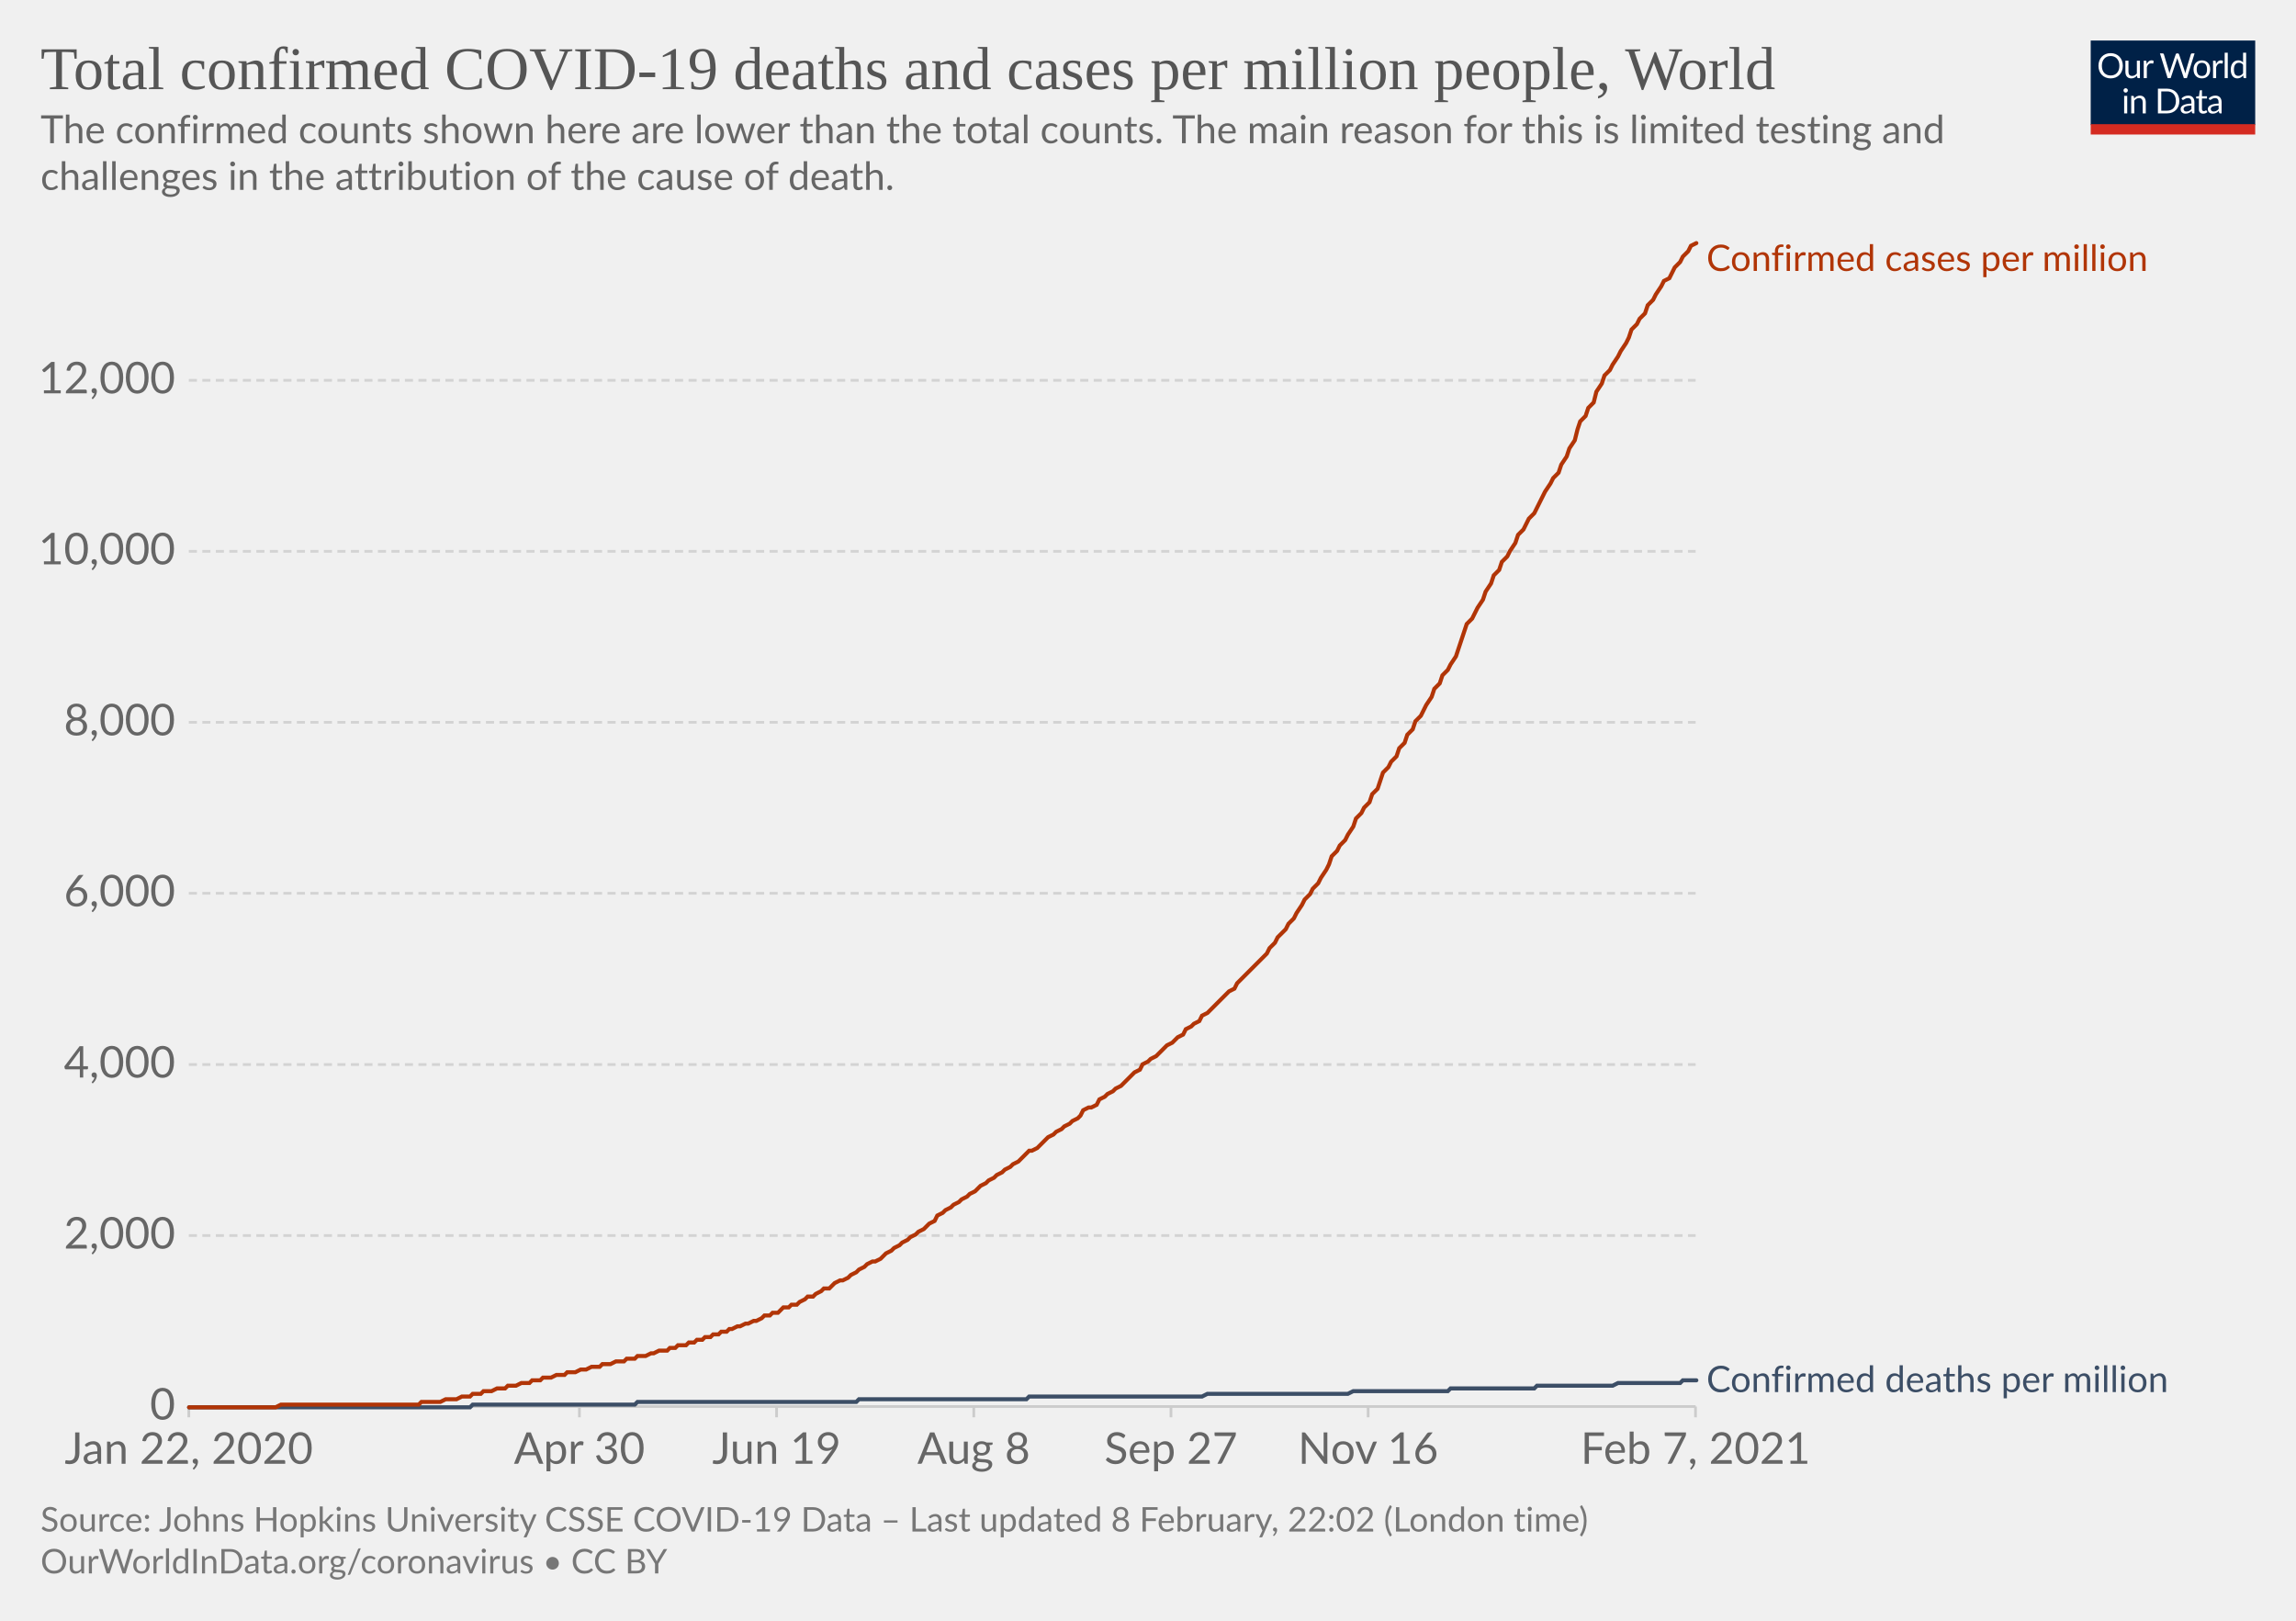
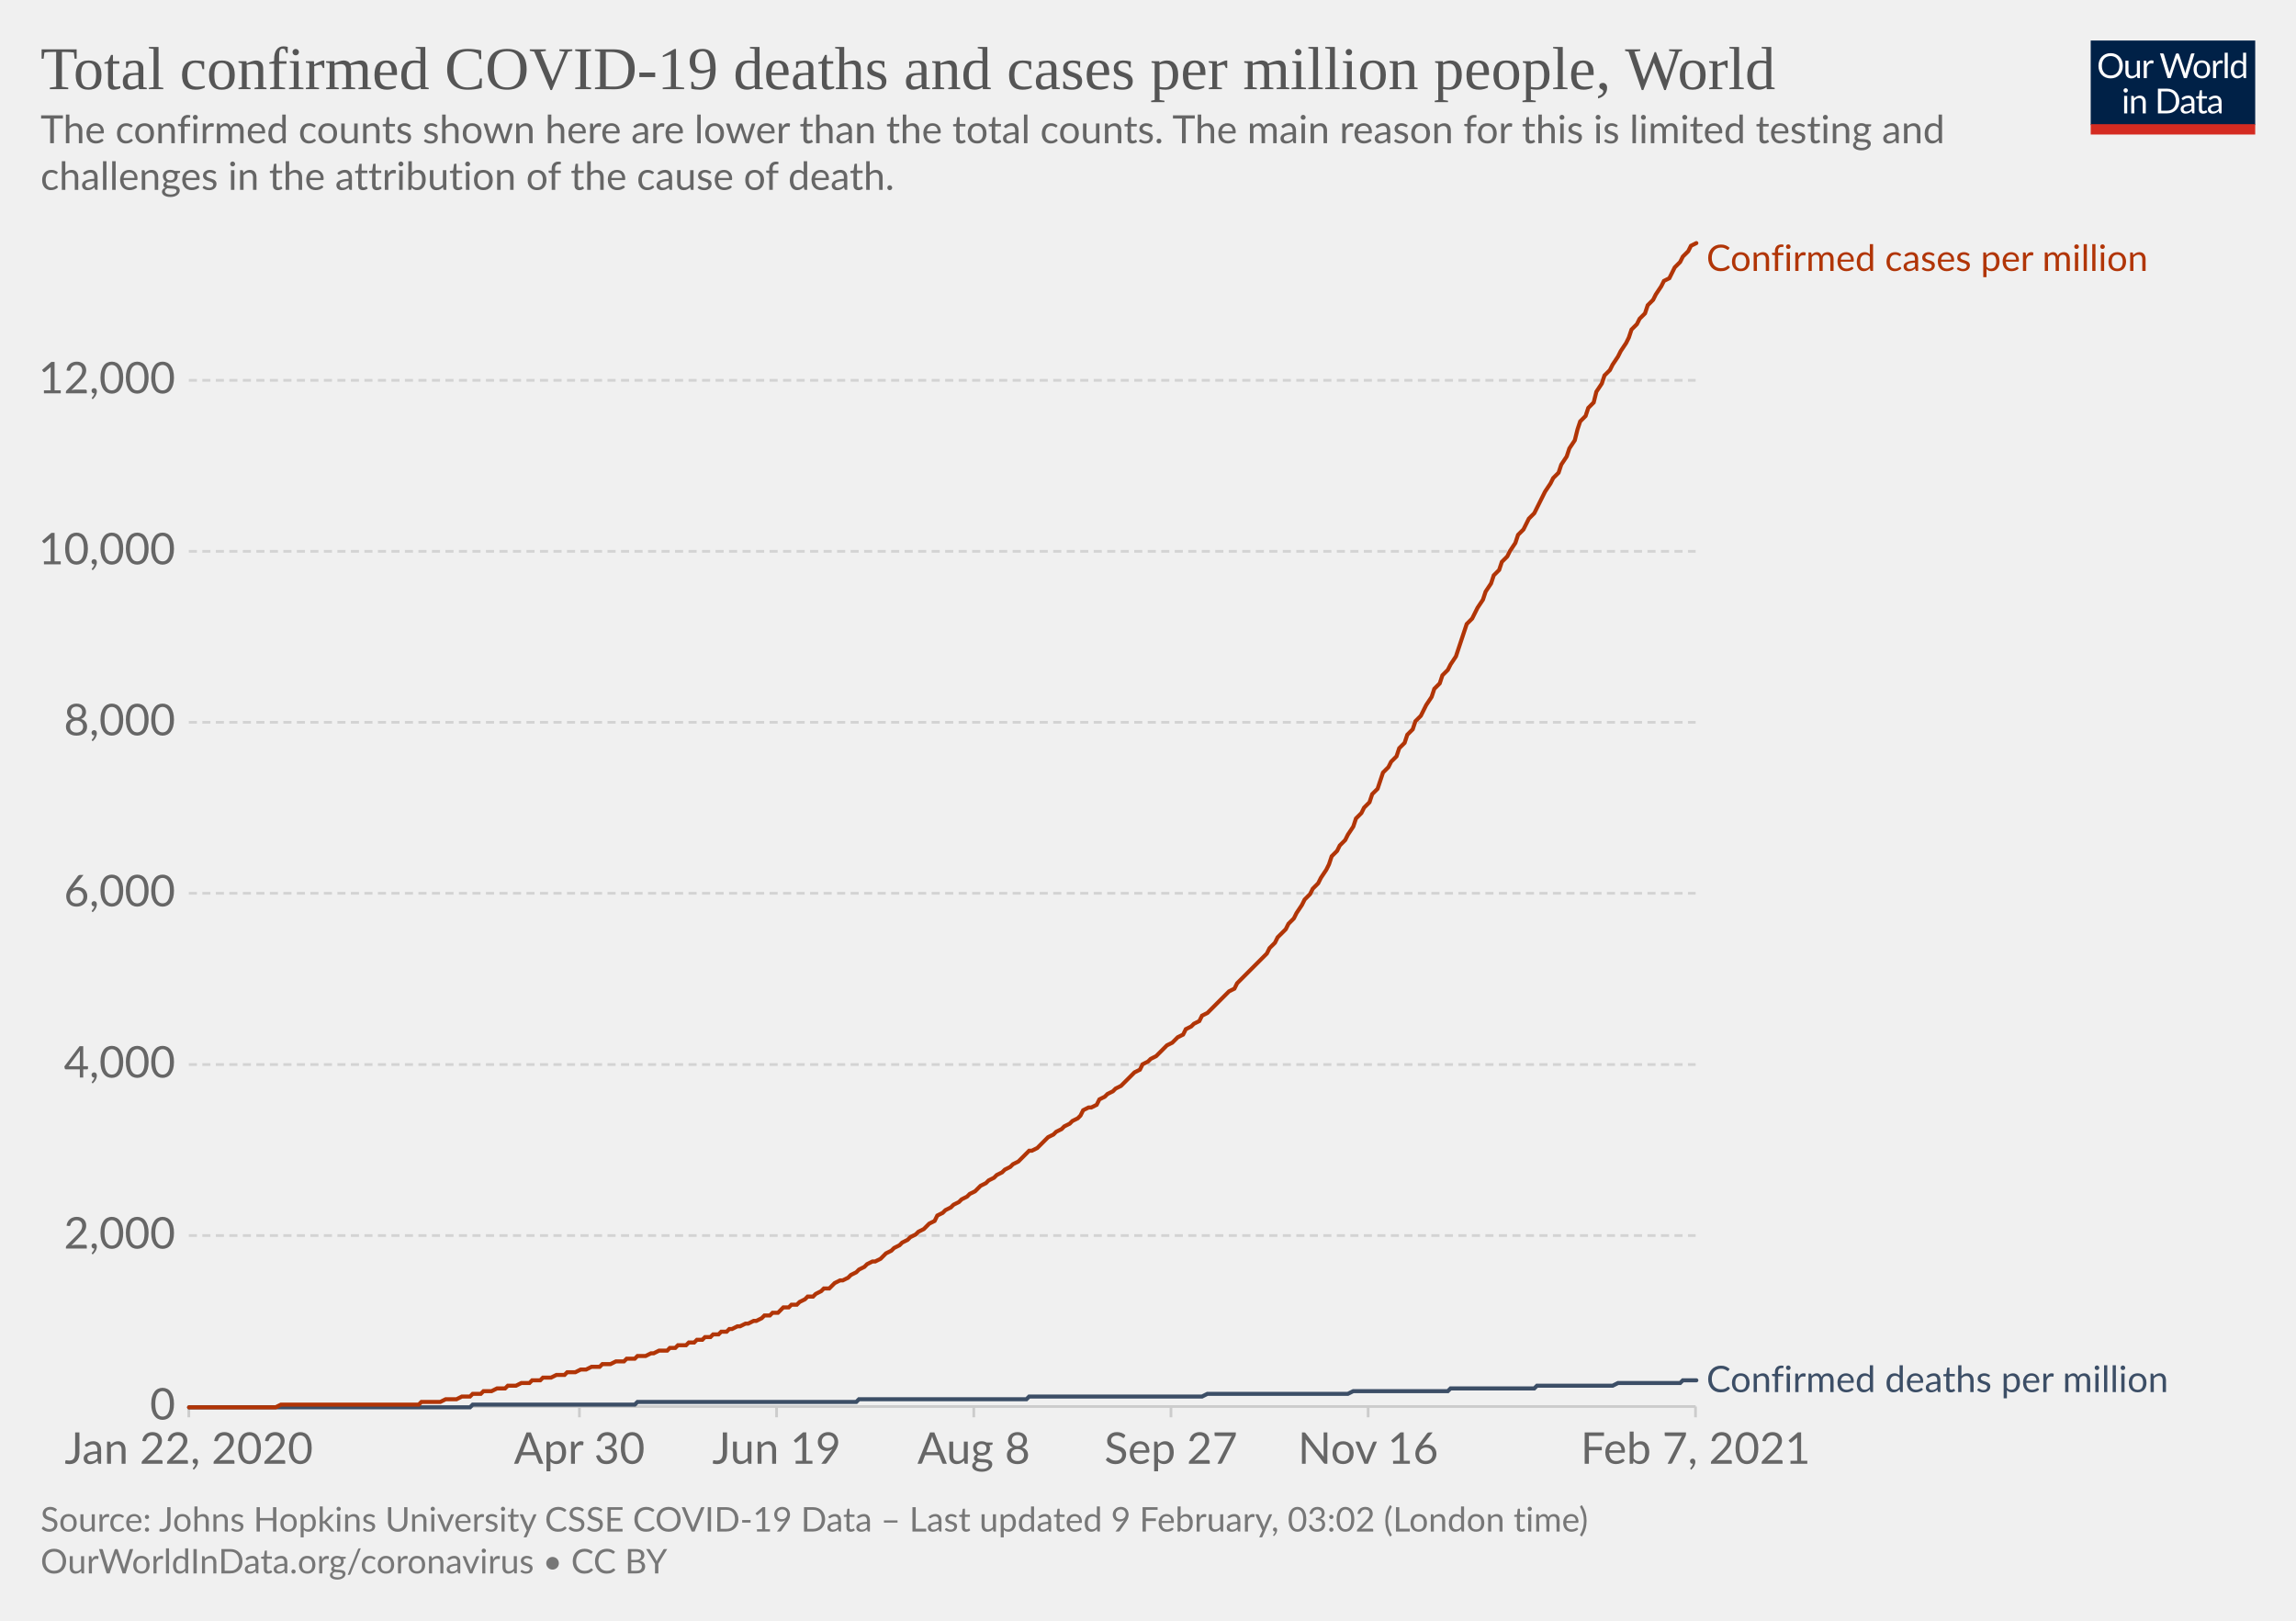
<svg xmlns="http://www.w3.org/2000/svg" version="1.1" style="background-color:#fff;-webkit-font-smoothing:antialiased" width="850" height="600" viewBox="0 0 850 600" font-family="Lato,'Helvetica Neue',Helvetica,Arial,sans-serif" font-size="18" text-rendering="optimizeLegibility">
  <g class="HeaderView">
    <g transform="matrix(.29 0 0 .29 774 15)">
      <svg width="210" height="120" viewBox="0 0 210 120" fill="none">
        <g clip-path="url(#clip0)">
          <path d="M0 0h210v107.89H0V0z" fill="#002147" />
          <path d="M40.98 32.25c0 2.36-.38 4.53-1.12 6.51a14.26 14.26 0 01-8.1 8.4c-1.9.78-4.02 1.17-6.34 1.17a16.6 16.6 0 01-6.33-1.17 14.31 14.31 0 01-8.08-8.4 18.29 18.29 0 01-1.12-6.51c0-2.36.38-4.53 1.12-6.5.75-1.97 1.8-3.67 3.17-5.1a14.32 14.32 0 014.9-3.34c1.92-.8 4.03-1.19 6.34-1.19 2.32 0 4.43.4 6.34 1.19 1.92.8 3.56 1.9 4.93 3.34a14.87 14.87 0 013.17 5.1 18.1 18.1 0 011.12 6.5zm-4.38 0c0-1.94-.26-3.68-.8-5.22a10.91 10.91 0 00-2.24-3.89 9.68 9.68 0 00-3.52-2.46 11.95 11.95 0 00-4.62-.86c-1.68 0-3.21.28-4.6.86a9.88 9.88 0 00-3.54 2.46 10.91 10.91 0 00-2.24 3.9c-.53 1.53-.8 3.27-.8 5.2 0 1.94.27 3.68.8 5.22a11.17 11.17 0 002.24 3.9 10.01 10.01 0 003.55 2.44c1.38.56 2.9.83 4.6.83s3.24-.27 4.61-.83a9.8 9.8 0 003.52-2.44 11.17 11.17 0 002.25-3.9c.53-1.54.8-3.28.8-5.21zm26.22-6.54V48H60.5c-.56 0-.9-.27-1.05-.81l-.31-2.4a12.45 12.45 0 01-3.26 2.6c-1.2.64-2.58.96-4.13.96-1.22 0-2.3-.2-3.24-.6a6.52 6.52 0 01-2.33-1.7 7.37 7.37 0 01-1.43-2.67c-.3-1.04-.46-2.2-.46-3.45V25.7h3.91v14.22c0 1.68.38 2.99 1.15 3.91.77.93 1.96 1.39 3.54 1.39 1.16 0 2.24-.27 3.23-.82a10.42 10.42 0 002.8-2.28V25.7h3.91zm8.61 4.47a9.94 9.94 0 012.6-3.56 5.64 5.64 0 013.76-1.3c.47 0 .92.05 1.34.15.44.1.83.27 1.17.49l-.3 2.92c-.09.37-.3.55-.66.55-.2 0-.5-.04-.9-.13a6.21 6.21 0 00-3.24.18 4.23 4.23 0 00-1.47.92c-.42.4-.81.9-1.17 1.5-.33.58-.64 1.26-.92 2.02V48H67.7V25.71h2.25c.42 0 .72.08.88.25.16.16.27.44.33.83l.26 3.39zm61.16-13.7L122.75 48h-3.82l-7.99-24.05a21.95 21.95 0 01-.42-1.58 38.36 38.36 0 01-.44 1.58L102.05 48h-3.83L88.4 16.47h3.54c.38 0 .7.1.95.29.26.2.43.43.5.73l6.52 21.9.28 1.28.29 1.46.3-1.46.38-1.27 7.41-21.91c.1-.25.26-.48.51-.69.27-.22.58-.33.95-.33h1.23c.38 0 .69.1.92.29a1.77 1.77 0 01.53.73l7.4 21.9a28.4 28.4 0 01.68 2.62 29.52 29.52 0 01.52-2.61l6.54-21.91a1.31 1.31 0 01.48-.7c.27-.21.58-.32.95-.32h3.32zm9.35 8.88c1.63 0 3.1.27 4.4.82a9.43 9.43 0 015.46 5.94c.5 1.4.74 2.98.74 4.73 0 1.76-.25 3.34-.74 4.75a9.43 9.43 0 01-5.46 5.92c-1.3.52-2.77.79-4.4.79-1.64 0-3.12-.27-4.44-.8a9.42 9.42 0 01-3.35-2.3c-.92-1-1.63-2.2-2.13-3.61-.49-1.41-.73-3-.73-4.75s.24-3.33.73-4.73c.5-1.43 1.2-2.64 2.13-3.63a9.4 9.4 0 013.35-2.31c1.32-.55 2.8-.82 4.44-.82zm0 19.89c2.2 0 3.84-.73 4.93-2.2 1.08-1.48 1.63-3.54 1.63-6.18 0-2.66-.55-4.72-1.63-6.2-1.09-1.49-2.73-2.23-4.93-2.23-1.12 0-2.09.2-2.93.57a5.71 5.71 0 00-2.06 1.65 7.5 7.5 0 00-1.24 2.67c-.26 1.04-.4 2.22-.4 3.54 0 2.64.55 4.7 1.64 6.18 1.1 1.47 2.76 2.2 4.99 2.2zm17.97-15.07a9.94 9.94 0 012.6-3.56 5.64 5.64 0 013.76-1.3c.47 0 .91.05 1.34.15.44.1.83.27 1.16.49l-.28 2.92c-.09.37-.31.55-.66.55-.2 0-.5-.04-.9-.13a6.2 6.2 0 00-3.24.18 4.23 4.23 0 00-1.47.92c-.43.4-.82.9-1.17 1.5a13.1 13.1 0 00-.92 2.02V48h-3.94V25.71h2.24c.43 0 .72.08.88.25.17.16.28.44.33.83l.27 3.39zm15.04-14.59V48h-3.92V15.6h3.92zm19.55 15.43a6.22 6.22 0 00-2.38-2.05 6.7 6.7 0 00-2.86-.6c-2.07 0-3.66.75-4.77 2.23-1.12 1.48-1.68 3.6-1.68 6.33 0 1.46.13 2.7.38 3.74a7.29 7.29 0 001.1 2.56 4.35 4.35 0 001.78 1.45c.7.3 1.5.46 2.4.46 1.29 0 2.41-.3 3.36-.88a9.6 9.6 0 002.67-2.49V31.02zm3.91-15.43V48h-2.33c-.56 0-.9-.27-1.06-.81l-.35-2.71a12.13 12.13 0 01-3.25 2.77 8.28 8.28 0 01-4.23 1.06 7.31 7.31 0 01-6.14-2.9c-.73-.96-1.3-2.15-1.69-3.57a18.35 18.35 0 01.07-9.48 11.29 11.29 0 011.89-3.7 8.7 8.7 0 017.06-3.34 7.96 7.96 0 016.12 2.62V15.59h3.91zM46.61 70.71V93H42.7V70.71h3.91zm.84-7c0 .39-.08.75-.24 1.09a2.81 2.81 0 01-1.52 1.47 2.67 2.67 0 01-2.16 0 2.9 2.9 0 01-1.45-1.47 2.67 2.67 0 010-2.16c.15-.35.35-.65.6-.9.25-.27.53-.47.85-.62a2.67 2.67 0 012.16 0c.35.15.65.35.9.62.27.25.47.55.62.9.16.34.24.7.24 1.08zm7.97 10.24c.49-.54 1-1.04 1.54-1.48a9.85 9.85 0 013.66-1.84 8.96 8.96 0 015.43.35c.94.4 1.72.97 2.33 1.71a7.36 7.36 0 011.43 2.67c.32 1.04.49 2.19.49 3.45V93h-3.94V78.81c0-1.69-.4-3-1.17-3.92-.76-.93-1.93-1.4-3.5-1.4a6.6 6.6 0 00-3.25.83c-1 .56-1.92 1.31-2.77 2.27V93h-3.94V70.71h2.35c.56 0 .9.28 1.04.82l.3 2.42zm57.7 3.3c0 2.36-.37 4.5-1.11 6.44a14.3 14.3 0 01-3.17 4.98 14.1 14.1 0 01-4.93 3.2c-1.9.76-4.02 1.13-6.33 1.13H85.8V61.47h11.77c2.31 0 4.42.39 6.33 1.15a13.8 13.8 0 018.1 8.18 17.75 17.75 0 011.12 6.45zm-4.37 0c0-1.94-.26-3.67-.8-5.2a10.94 10.94 0 00-2.23-3.87 9.57 9.57 0 00-3.53-2.42 12.23 12.23 0 00-4.61-.83h-7.5v24.62h7.5c1.7 0 3.24-.28 4.61-.84a9.7 9.7 0 003.53-2.4 10.94 10.94 0 002.24-3.87c.53-1.53.8-3.26.8-5.2zm19.8 5.72c-1.8.06-3.34.2-4.62.44-1.26.22-2.3.51-3.1.88-.8.36-1.37.8-1.74 1.3-.35.5-.53 1.05-.53 1.67 0 .58.1 1.1.3 1.52a3 3 0 00.76 1.05c.34.27.73.46 1.17.6a6.13 6.13 0 001.45.17 7.28 7.28 0 003.5-.81 11.95 11.95 0 002.82-2.2v-4.62zm-12.65-9.11a12.73 12.73 0 013.98-2.66c1.43-.59 3-.88 4.73-.88 1.25 0 2.36.2 3.33.61a6.81 6.81 0 013.94 4.38c.33 1.04.5 2.19.5 3.43V93h-1.74a1.8 1.8 0 01-.88-.18c-.2-.13-.36-.38-.48-.74l-.44-2.12-1.72 1.46a9.48 9.48 0 01-3.74 1.7c-.69.15-1.46.23-2.3.23-.87 0-1.69-.12-2.45-.35a5.34 5.34 0 01-3.34-2.93 6.64 6.64 0 01-.49-2.64c0-.88.25-1.72.73-2.53a6.33 6.33 0 012.35-2.17c1.09-.63 2.5-1.15 4.25-1.54 1.75-.41 3.89-.65 6.42-.7v-1.75c0-1.73-.37-3.03-1.12-3.91-.75-.9-1.84-1.34-3.28-1.34-.97 0-1.78.12-2.44.37-.64.23-1.2.5-1.7.81l-1.23.82c-.33.23-.67.35-1 .35-.27 0-.5-.07-.69-.2a2.1 2.1 0 01-.48-.53l-.7-1.25zm27.67 19.5c-1.76 0-3.12-.5-4.07-1.48-.94-.98-1.41-2.4-1.41-4.25V74h-2.68a.9.9 0 01-.6-.2c-.16-.14-.24-.36-.24-.66v-1.56l3.65-.46.9-6.89a.9.9 0 01.29-.52.88.88 0 01.62-.22H142v7.67h6.44V74H142v13.38c0 .94.22 1.63.68 2.09.45.45 1.04.68 1.76.68a3.21 3.21 0 001.85-.53l.55-.35c.16-.12.3-.18.41-.18.2 0 .4.13.55.38l1.15 1.87a7.45 7.45 0 01-2.44 1.5 8.53 8.53 0 01-2.95.52zm19.68-10.4c-1.8.07-3.34.21-4.62.45-1.26.22-2.3.51-3.1.88-.8.36-1.37.8-1.74 1.3-.35.5-.53 1.05-.53 1.67 0 .58.1 1.1.3 1.52a2.9 2.9 0 00.76 1.05c.34.27.73.46 1.17.6a6.13 6.13 0 001.45.17 7.3 7.3 0 003.5-.81 12.04 12.04 0 002.82-2.2v-4.62zm-12.65-9.1a12.72 12.72 0 013.99-2.66c1.42-.59 3-.88 4.72-.88 1.25 0 2.36.2 3.33.61a6.81 6.81 0 013.94 4.38c.33 1.04.5 2.19.5 3.43V93h-1.74a1.8 1.8 0 01-.88-.18c-.2-.13-.36-.38-.48-.74l-.44-2.12-1.72 1.46a9.48 9.48 0 01-3.74 1.7c-.69.15-1.46.23-2.3.23-.87 0-1.69-.12-2.45-.35a5.33 5.33 0 01-3.34-2.93 6.62 6.62 0 01-.49-2.64c0-.88.25-1.72.73-2.53a6.33 6.33 0 012.35-2.17c1.09-.63 2.5-1.15 4.25-1.54a31.2 31.2 0 016.42-.7v-1.75c0-1.73-.37-3.03-1.12-3.91-.75-.9-1.84-1.34-3.28-1.34-.97 0-1.78.12-2.44.37-.64.23-1.2.5-1.7.81l-1.22.82c-.34.23-.68.35-1.02.35-.26 0-.49-.07-.68-.2a1.88 1.88 0 01-.48-.53l-.7-1.25zM40.98 32.25c0 2.36-.38 4.53-1.12 6.51a14.26 14.26 0 01-8.1 8.4c-1.9.78-4.02 1.17-6.34 1.17a16.6 16.6 0 01-6.33-1.17 14.31 14.31 0 01-8.08-8.4 18.29 18.29 0 01-1.12-6.51c0-2.36.38-4.53 1.12-6.5.75-1.97 1.8-3.67 3.17-5.1a14.32 14.32 0 014.9-3.34c1.92-.8 4.03-1.19 6.34-1.19 2.32 0 4.43.4 6.34 1.19 1.92.8 3.56 1.9 4.93 3.34a14.87 14.87 0 013.17 5.1 18.1 18.1 0 011.12 6.5zm-4.38 0c0-1.94-.26-3.68-.8-5.22a10.91 10.91 0 00-2.24-3.89 9.68 9.68 0 00-3.52-2.46 11.95 11.95 0 00-4.62-.86c-1.68 0-3.21.28-4.6.86a9.88 9.88 0 00-3.54 2.46 10.91 10.91 0 00-2.24 3.9c-.53 1.53-.8 3.27-.8 5.2 0 1.94.27 3.68.8 5.22a11.17 11.17 0 002.24 3.9 10.01 10.01 0 003.55 2.44c1.38.56 2.9.83 4.6.83s3.24-.27 4.61-.83a9.8 9.8 0 003.52-2.44 11.17 11.17 0 002.25-3.9c.53-1.54.8-3.28.8-5.21zm26.22-6.54V48H60.5c-.56 0-.9-.27-1.05-.81l-.31-2.4a12.45 12.45 0 01-3.26 2.6c-1.2.64-2.58.96-4.13.96-1.22 0-2.3-.2-3.24-.6a6.52 6.52 0 01-2.33-1.7 7.37 7.37 0 01-1.43-2.67c-.3-1.04-.46-2.2-.46-3.45V25.7h3.91v14.22c0 1.68.38 2.99 1.15 3.91.77.93 1.96 1.39 3.54 1.39 1.16 0 2.24-.27 3.23-.82a10.42 10.42 0 002.8-2.28V25.7h3.91zm8.61 4.47a9.94 9.94 0 012.6-3.56 5.64 5.64 0 013.76-1.3c.47 0 .92.05 1.34.15.44.1.83.27 1.17.49l-.3 2.92c-.09.37-.3.55-.66.55-.2 0-.5-.04-.9-.13a6.21 6.21 0 00-3.24.18 4.23 4.23 0 00-1.47.92c-.42.4-.81.9-1.17 1.5-.33.58-.64 1.26-.92 2.02V48H67.7V25.71h2.25c.42 0 .72.08.88.25.16.16.27.44.33.83l.26 3.39zm61.16-13.7L122.75 48h-3.82l-7.99-24.05a21.95 21.95 0 01-.42-1.58 38.36 38.36 0 01-.44 1.58L102.05 48h-3.83L88.4 16.47h3.54c.38 0 .7.1.95.29.26.2.43.43.5.73l6.52 21.9.28 1.28.29 1.46.3-1.46.38-1.27 7.41-21.91c.1-.25.26-.48.51-.69.27-.22.58-.33.95-.33h1.23c.38 0 .69.1.92.29a1.77 1.77 0 01.53.73l7.4 21.9a28.4 28.4 0 01.68 2.62 29.52 29.52 0 01.52-2.61l6.54-21.91a1.31 1.31 0 01.48-.7c.27-.21.58-.32.95-.32h3.32zm9.35 8.88c1.63 0 3.1.27 4.4.82a9.43 9.43 0 015.46 5.94c.5 1.4.74 2.98.74 4.73 0 1.76-.25 3.34-.74 4.75a9.43 9.43 0 01-5.46 5.92c-1.3.52-2.77.79-4.4.79-1.64 0-3.12-.27-4.44-.8a9.42 9.42 0 01-3.35-2.3c-.92-1-1.63-2.2-2.13-3.61-.49-1.41-.73-3-.73-4.75s.24-3.33.73-4.73c.5-1.43 1.2-2.64 2.13-3.63a9.4 9.4 0 013.35-2.31c1.32-.55 2.8-.82 4.44-.82zm0 19.89c2.2 0 3.84-.73 4.93-2.2 1.08-1.48 1.63-3.54 1.63-6.18 0-2.66-.55-4.72-1.63-6.2-1.09-1.49-2.73-2.23-4.93-2.23-1.12 0-2.09.2-2.93.57a5.71 5.71 0 00-2.06 1.65 7.5 7.5 0 00-1.24 2.67c-.26 1.04-.4 2.22-.4 3.54 0 2.64.55 4.7 1.64 6.18 1.1 1.47 2.76 2.2 4.99 2.2zm17.97-15.07a9.94 9.94 0 012.6-3.56 5.64 5.64 0 013.76-1.3c.47 0 .91.05 1.34.15.44.1.83.27 1.16.49l-.28 2.92c-.09.37-.31.55-.66.55-.2 0-.5-.04-.9-.13a6.2 6.2 0 00-3.24.18 4.23 4.23 0 00-1.47.92c-.43.4-.82.9-1.17 1.5a13.1 13.1 0 00-.92 2.02V48h-3.94V25.71h2.24c.43 0 .72.08.88.25.17.16.28.44.33.83l.27 3.39zm15.04-14.59V48h-3.92V15.6h3.92zm19.55 15.43a6.22 6.22 0 00-2.38-2.05 6.7 6.7 0 00-2.86-.6c-2.07 0-3.66.75-4.77 2.23-1.12 1.48-1.68 3.6-1.68 6.33 0 1.46.13 2.7.38 3.74a7.29 7.29 0 001.1 2.56 4.35 4.35 0 001.78 1.45c.7.3 1.5.46 2.4.46 1.29 0 2.41-.3 3.36-.88a9.6 9.6 0 002.67-2.49V31.02zm3.91-15.43V48h-2.33c-.56 0-.9-.27-1.06-.81l-.35-2.71a12.13 12.13 0 01-3.25 2.77 8.28 8.28 0 01-4.23 1.06 7.31 7.31 0 01-6.14-2.9c-.73-.96-1.3-2.15-1.69-3.57a18.35 18.35 0 01.07-9.48 11.29 11.29 0 011.89-3.7 8.7 8.7 0 017.06-3.34 7.96 7.96 0 016.12 2.62V15.59h3.91zM46.61 70.71V93H42.7V70.71h3.91zm.84-7c0 .39-.08.75-.24 1.09a2.81 2.81 0 01-1.52 1.47 2.67 2.67 0 01-2.16 0 2.9 2.9 0 01-1.45-1.47 2.67 2.67 0 010-2.16c.15-.35.35-.65.6-.9.25-.27.53-.47.85-.62a2.67 2.67 0 012.16 0c.35.15.65.35.9.62.27.25.47.55.62.9.16.34.24.7.24 1.08zm7.97 10.24c.49-.54 1-1.04 1.54-1.48a9.85 9.85 0 013.66-1.84 8.96 8.96 0 015.43.35c.94.4 1.72.97 2.33 1.71a7.36 7.36 0 011.43 2.67c.32 1.04.49 2.19.49 3.45V93h-3.94V78.81c0-1.69-.4-3-1.17-3.92-.76-.93-1.93-1.4-3.5-1.4a6.6 6.6 0 00-3.25.83c-1 .56-1.92 1.31-2.77 2.27V93h-3.94V70.71h2.35c.56 0 .9.28 1.04.82l.3 2.42zm57.7 3.3c0 2.36-.37 4.5-1.11 6.44a14.3 14.3 0 01-3.17 4.98 14.1 14.1 0 01-4.93 3.2c-1.9.76-4.02 1.13-6.33 1.13H85.8V61.47h11.77c2.31 0 4.42.39 6.33 1.15a13.8 13.8 0 018.1 8.18 17.75 17.75 0 011.12 6.45zm-4.37 0c0-1.94-.26-3.67-.8-5.2a10.94 10.94 0 00-2.23-3.87 9.57 9.57 0 00-3.53-2.42 12.23 12.23 0 00-4.61-.83h-7.5v24.62h7.5c1.7 0 3.24-.28 4.61-.84a9.7 9.7 0 003.53-2.4 10.94 10.94 0 002.24-3.87c.53-1.53.8-3.26.8-5.2zm19.8 5.72c-1.8.06-3.34.2-4.62.44-1.26.22-2.3.51-3.1.88-.8.36-1.37.8-1.74 1.3-.35.5-.53 1.05-.53 1.67 0 .58.1 1.1.3 1.52a3 3 0 00.76 1.05c.34.27.73.46 1.17.6a6.13 6.13 0 001.45.17 7.28 7.28 0 003.5-.81 11.95 11.95 0 002.82-2.2v-4.62zm-12.65-9.11a12.73 12.73 0 013.98-2.66c1.43-.59 3-.88 4.73-.88 1.25 0 2.36.2 3.33.61a6.81 6.81 0 013.94 4.38c.33 1.04.5 2.19.5 3.43V93h-1.74a1.8 1.8 0 01-.88-.18c-.2-.13-.36-.38-.48-.74l-.44-2.12-1.72 1.46a9.48 9.48 0 01-3.74 1.7c-.69.15-1.46.23-2.3.23-.87 0-1.69-.12-2.45-.35a5.34 5.34 0 01-3.34-2.93 6.64 6.64 0 01-.49-2.64c0-.88.25-1.72.73-2.53a6.33 6.33 0 012.35-2.17c1.09-.63 2.5-1.15 4.25-1.54 1.75-.41 3.89-.65 6.42-.7v-1.75c0-1.73-.37-3.03-1.12-3.91-.75-.9-1.84-1.34-3.28-1.34-.97 0-1.78.12-2.44.37-.64.23-1.2.5-1.7.81l-1.23.82c-.33.23-.67.35-1 .35-.27 0-.5-.07-.69-.2a2.1 2.1 0 01-.48-.53l-.7-1.25zm27.67 19.5c-1.76 0-3.12-.5-4.07-1.48-.94-.98-1.41-2.4-1.41-4.25V74h-2.68a.9.9 0 01-.6-.2c-.16-.14-.24-.36-.24-.66v-1.56l3.65-.46.9-6.89a.9.9 0 01.29-.52.88.88 0 01.62-.22H142v7.67h6.44V74H142v13.38c0 .94.22 1.63.68 2.09.45.45 1.04.68 1.76.68a3.21 3.21 0 001.85-.53l.55-.35c.16-.12.3-.18.41-.18.2 0 .4.13.55.38l1.15 1.87a7.45 7.45 0 01-2.44 1.5 8.53 8.53 0 01-2.95.52zm19.68-10.4c-1.8.07-3.34.21-4.62.45-1.26.22-2.3.51-3.1.88-.8.36-1.37.8-1.74 1.3-.35.5-.53 1.05-.53 1.67 0 .58.1 1.1.3 1.52a2.9 2.9 0 00.76 1.05c.34.27.73.46 1.17.6a6.13 6.13 0 001.45.17 7.3 7.3 0 003.5-.81 12.04 12.04 0 002.82-2.2v-4.62zm-12.65-9.1a12.72 12.72 0 013.99-2.66c1.42-.59 3-.88 4.72-.88 1.25 0 2.36.2 3.33.61a6.81 6.81 0 013.94 4.38c.33 1.04.5 2.19.5 3.43V93h-1.74a1.8 1.8 0 01-.88-.18c-.2-.13-.36-.38-.48-.74l-.44-2.12-1.72 1.46a9.48 9.48 0 01-3.74 1.7c-.69.15-1.46.23-2.3.23-.87 0-1.69-.12-2.45-.35a5.33 5.33 0 01-3.34-2.93 6.62 6.62 0 01-.49-2.64c0-.88.25-1.72.73-2.53a6.33 6.33 0 012.35-2.17c1.09-.63 2.5-1.15 4.25-1.54a31.2 31.2 0 016.42-.7v-1.75c0-1.73-.37-3.03-1.12-3.91-.75-.9-1.84-1.34-3.28-1.34-.97 0-1.78.12-2.44.37-.64.23-1.2.5-1.7.81l-1.22.82c-.34.23-.68.35-1.02.35-.26 0-.49-.07-.68-.2a1.88 1.88 0 01-.48-.53l-.7-1.25zM40.98 32.25c0 2.36-.38 4.53-1.12 6.51a14.26 14.26 0 01-8.1 8.4c-1.9.78-4.02 1.17-6.34 1.17a16.6 16.6 0 01-6.33-1.17 14.31 14.31 0 01-8.08-8.4 18.29 18.29 0 01-1.12-6.51c0-2.36.38-4.53 1.12-6.5.75-1.97 1.8-3.67 3.17-5.1a14.32 14.32 0 014.9-3.34c1.92-.8 4.03-1.19 6.34-1.19 2.32 0 4.43.4 6.34 1.19 1.92.8 3.56 1.9 4.93 3.34a14.87 14.87 0 013.17 5.1 18.1 18.1 0 011.12 6.5zm-4.38 0c0-1.94-.26-3.68-.8-5.22a10.91 10.91 0 00-2.24-3.89 9.68 9.68 0 00-3.52-2.46 11.95 11.95 0 00-4.62-.86c-1.68 0-3.21.28-4.6.86a9.88 9.88 0 00-3.54 2.46 10.91 10.91 0 00-2.24 3.9c-.53 1.53-.8 3.27-.8 5.2 0 1.94.27 3.68.8 5.22a11.17 11.17 0 002.24 3.9 10.01 10.01 0 003.55 2.44c1.38.56 2.9.83 4.6.83s3.24-.27 4.61-.83a9.8 9.8 0 003.52-2.44 11.17 11.17 0 002.25-3.9c.53-1.54.8-3.28.8-5.21zm26.22-6.54V48H60.5c-.56 0-.9-.27-1.05-.81l-.31-2.4a12.45 12.45 0 01-3.26 2.6c-1.2.64-2.58.96-4.13.96-1.22 0-2.3-.2-3.24-.6a6.52 6.52 0 01-2.33-1.7 7.37 7.37 0 01-1.43-2.67c-.3-1.04-.46-2.2-.46-3.45V25.7h3.91v14.22c0 1.68.38 2.99 1.15 3.91.77.93 1.96 1.39 3.54 1.39 1.16 0 2.24-.27 3.23-.82a10.42 10.42 0 002.8-2.28V25.7h3.91zm8.61 4.47a9.94 9.94 0 012.6-3.56 5.64 5.64 0 013.76-1.3c.47 0 .92.05 1.34.15.44.1.83.27 1.17.49l-.3 2.92c-.09.37-.3.55-.66.55-.2 0-.5-.04-.9-.13a6.21 6.21 0 00-3.24.18 4.23 4.23 0 00-1.47.92c-.42.4-.81.9-1.17 1.5-.33.58-.64 1.26-.92 2.02V48H67.7V25.71h2.25c.42 0 .72.08.88.25.16.16.27.44.33.83l.26 3.39zm61.16-13.7L122.75 48h-3.82l-7.99-24.05a21.95 21.95 0 01-.42-1.58 38.36 38.36 0 01-.44 1.58L102.05 48h-3.83L88.4 16.47h3.54c.38 0 .7.1.95.29.26.2.43.43.5.73l6.52 21.9.28 1.28.29 1.46.3-1.46.38-1.27 7.41-21.91c.1-.25.26-.48.51-.69.27-.22.58-.33.95-.33h1.23c.38 0 .69.1.92.29a1.77 1.77 0 01.53.73l7.4 21.9a28.4 28.4 0 01.68 2.62 29.52 29.52 0 01.52-2.61l6.54-21.91a1.31 1.31 0 01.48-.7c.27-.21.58-.32.95-.32h3.32zm9.35 8.88c1.63 0 3.1.27 4.4.82a9.43 9.43 0 015.46 5.94c.5 1.4.74 2.98.74 4.73 0 1.76-.25 3.34-.74 4.75a9.43 9.43 0 01-5.46 5.92c-1.3.52-2.77.79-4.4.79-1.64 0-3.12-.27-4.44-.8a9.42 9.42 0 01-3.35-2.3c-.92-1-1.63-2.2-2.13-3.61-.49-1.41-.73-3-.73-4.75s.24-3.33.73-4.73c.5-1.43 1.2-2.64 2.13-3.63a9.4 9.4 0 013.35-2.31c1.32-.55 2.8-.82 4.44-.82zm0 19.89c2.2 0 3.84-.73 4.93-2.2 1.08-1.48 1.63-3.54 1.63-6.18 0-2.66-.55-4.72-1.63-6.2-1.09-1.49-2.73-2.23-4.93-2.23-1.12 0-2.09.2-2.93.57a5.71 5.71 0 00-2.06 1.65 7.5 7.5 0 00-1.24 2.67c-.26 1.04-.4 2.22-.4 3.54 0 2.64.55 4.7 1.64 6.18 1.1 1.47 2.76 2.2 4.99 2.2zm17.97-15.07a9.94 9.94 0 012.6-3.56 5.64 5.64 0 013.76-1.3c.47 0 .91.05 1.34.15.44.1.83.27 1.16.49l-.28 2.92c-.09.37-.31.55-.66.55-.2 0-.5-.04-.9-.13a6.2 6.2 0 00-3.24.18 4.23 4.23 0 00-1.47.92c-.43.4-.82.9-1.17 1.5a13.1 13.1 0 00-.92 2.02V48h-3.94V25.71h2.24c.43 0 .72.08.88.25.17.16.28.44.33.83l.27 3.39zm15.04-14.59V48h-3.92V15.6h3.92zm19.55 15.43a6.22 6.22 0 00-2.38-2.05 6.7 6.7 0 00-2.86-.6c-2.07 0-3.66.75-4.77 2.23-1.12 1.48-1.68 3.6-1.68 6.33 0 1.46.13 2.7.38 3.74a7.29 7.29 0 001.1 2.56 4.35 4.35 0 001.78 1.45c.7.3 1.5.46 2.4.46 1.29 0 2.41-.3 3.36-.88a9.6 9.6 0 002.67-2.49V31.02zm3.91-15.43V48h-2.33c-.56 0-.9-.27-1.06-.81l-.35-2.71a12.13 12.13 0 01-3.25 2.77 8.28 8.28 0 01-4.23 1.06 7.31 7.31 0 01-6.14-2.9c-.73-.96-1.3-2.15-1.69-3.57a18.35 18.35 0 01.07-9.48 11.29 11.29 0 011.89-3.7 8.7 8.7 0 017.06-3.34 7.96 7.96 0 016.12 2.62V15.59h3.91zM46.61 70.71V93H42.7V70.71h3.91zm.84-7c0 .39-.08.75-.24 1.09a2.81 2.81 0 01-1.52 1.47 2.67 2.67 0 01-2.16 0 2.9 2.9 0 01-1.45-1.47 2.67 2.67 0 010-2.16c.15-.35.35-.65.6-.9.25-.27.53-.47.85-.62a2.67 2.67 0 012.16 0c.35.15.65.35.9.62.27.25.47.55.62.9.16.34.24.7.24 1.08zm7.97 10.24c.49-.54 1-1.04 1.54-1.48a9.85 9.85 0 013.66-1.84 8.96 8.96 0 015.43.35c.94.4 1.72.97 2.33 1.71a7.36 7.36 0 011.43 2.67c.32 1.04.49 2.19.49 3.45V93h-3.94V78.81c0-1.69-.4-3-1.17-3.92-.76-.93-1.93-1.4-3.5-1.4a6.6 6.6 0 00-3.25.83c-1 .56-1.92 1.31-2.77 2.27V93h-3.94V70.71h2.35c.56 0 .9.28 1.04.82l.3 2.42zm57.7 3.3c0 2.36-.37 4.5-1.11 6.44a14.3 14.3 0 01-3.17 4.98 14.1 14.1 0 01-4.93 3.2c-1.9.76-4.02 1.13-6.33 1.13H85.8V61.47h11.77c2.31 0 4.42.39 6.33 1.15a13.8 13.8 0 018.1 8.18 17.75 17.75 0 011.12 6.45zm-4.37 0c0-1.94-.26-3.67-.8-5.2a10.94 10.94 0 00-2.23-3.87 9.57 9.57 0 00-3.53-2.42 12.23 12.23 0 00-4.61-.83h-7.5v24.62h7.5c1.7 0 3.24-.28 4.61-.84a9.7 9.7 0 003.53-2.4 10.94 10.94 0 002.24-3.87c.53-1.53.8-3.26.8-5.2zm19.8 5.72c-1.8.06-3.34.2-4.62.44-1.26.22-2.3.51-3.1.88-.8.36-1.37.8-1.74 1.3-.35.5-.53 1.05-.53 1.67 0 .58.1 1.1.3 1.52a3 3 0 00.76 1.05c.34.27.73.46 1.17.6a6.13 6.13 0 001.45.17 7.28 7.28 0 003.5-.81 11.95 11.95 0 002.82-2.2v-4.62zm-12.65-9.11a12.73 12.73 0 013.98-2.66c1.43-.59 3-.88 4.73-.88 1.25 0 2.36.2 3.33.61a6.81 6.81 0 013.94 4.38c.33 1.04.5 2.19.5 3.43V93h-1.74a1.8 1.8 0 01-.88-.18c-.2-.13-.36-.38-.48-.74l-.44-2.12-1.72 1.46a9.48 9.48 0 01-3.74 1.7c-.69.15-1.46.23-2.3.23-.87 0-1.69-.12-2.45-.35a5.34 5.34 0 01-3.34-2.93 6.64 6.64 0 01-.49-2.64c0-.88.25-1.72.73-2.53a6.33 6.33 0 012.35-2.17c1.09-.63 2.5-1.15 4.25-1.54 1.75-.41 3.89-.65 6.42-.7v-1.75c0-1.73-.37-3.03-1.12-3.91-.75-.9-1.84-1.34-3.28-1.34-.97 0-1.78.12-2.44.37-.64.23-1.2.5-1.7.81l-1.23.82c-.33.23-.67.35-1 .35-.27 0-.5-.07-.69-.2a2.1 2.1 0 01-.48-.53l-.7-1.25zm27.67 19.5c-1.76 0-3.12-.5-4.07-1.48-.94-.98-1.41-2.4-1.41-4.25V74h-2.68a.9.9 0 01-.6-.2c-.16-.14-.24-.36-.24-.66v-1.56l3.65-.46.9-6.89a.9.9 0 01.29-.52.88.88 0 01.62-.22H142v7.67h6.44V74H142v13.38c0 .94.22 1.63.68 2.09.45.45 1.04.68 1.76.68a3.21 3.21 0 001.85-.53l.55-.35c.16-.12.3-.18.41-.18.2 0 .4.13.55.38l1.15 1.87a7.45 7.45 0 01-2.44 1.5 8.53 8.53 0 01-2.95.52zm19.68-10.4c-1.8.07-3.34.21-4.62.45-1.26.22-2.3.51-3.1.88-.8.36-1.37.8-1.74 1.3-.35.5-.53 1.05-.53 1.67 0 .58.1 1.1.3 1.52a2.9 2.9 0 00.76 1.05c.34.27.73.46 1.17.6a6.13 6.13 0 001.45.17 7.3 7.3 0 003.5-.81 12.04 12.04 0 002.82-2.2v-4.62zm-12.65-9.1a12.72 12.72 0 013.99-2.66c1.42-.59 3-.88 4.72-.88 1.25 0 2.36.2 3.33.61a6.81 6.81 0 013.94 4.38c.33 1.04.5 2.19.5 3.43V93h-1.74a1.8 1.8 0 01-.88-.18c-.2-.13-.36-.38-.48-.74l-.44-2.12-1.72 1.46a9.48 9.48 0 01-3.74 1.7c-.69.15-1.46.23-2.3.23-.87 0-1.69-.12-2.45-.35a5.33 5.33 0 01-3.34-2.93 6.62 6.62 0 01-.49-2.64c0-.88.25-1.72.73-2.53a6.33 6.33 0 012.35-2.17c1.09-.63 2.5-1.15 4.25-1.54a31.2 31.2 0 016.42-.7v-1.75c0-1.73-.37-3.03-1.12-3.91-.75-.9-1.84-1.34-3.28-1.34-.97 0-1.78.12-2.44.37-.64.23-1.2.5-1.7.81l-1.22.82c-.34.23-.68.35-1.02.35-.26 0-.49-.07-.68-.2a1.88 1.88 0 01-.48-.53l-.7-1.25z" fill="#fff" />
          <path fill="#D42B21" d="M0 106.79h210V120H0z" />
        </g>
        <defs>
          <clipPath id="clip0">
            <path fill="#fff" d="M0 0h210v120H0z" />
          </clipPath>
        </defs>
      </svg>
    </g>
    <a href="https://ourworldindata.org/grapher/total-covid-cases-deaths-per-million?time=2019-12-31..latest" target="_blank" rel="noopener" font-family="&quot;Playfair Display&quot;,Georgia,&quot;Times New Roman&quot;,serif">
      <text font-size="22.5" x="15" y="33" fill="#555">
        <tspan x="15" y="33">Total confirmed COVID-19 deaths and cases per million people, World</tspan>
      </text>
    </a>
    <text font-size="14.4" x="15" y="53" fill="#666">
      <tspan x="15" y="53.02">The confirmed counts shown here are lower than the total counts. The main reason for this is limited testing and</tspan>
      <tspan x="15" y="70.3">challenges in the attribution of the cause of death.</tspan>
    </text>
  </g>
  <g class="LineChart">
    <defs>
      <clipPath id="a">
        <path d="M59.9 0h830v904.8h-830z" />
      </clipPath>
    </defs>
    <g class="DualAxisView">
      <g class="HorizontalAxis">
        <path stroke="#ccc" d="M69.9 520.7v4M214.5 520.7v4M287.5 520.7v4M360.5 520.7v4M433.5 520.7v4M506.5 520.7v4M627.7 520.7v4" />
        <text x="69.9" y="541.9" fill="#666" text-anchor="middle" font-size="16.2">Jan 22, 2020</text>
        <text x="214.5" y="541.9" fill="#666" text-anchor="middle" font-size="16.2">Apr 30</text>
        <text x="287.5" y="541.9" fill="#666" text-anchor="middle" font-size="16.2">Jun 19</text>
        <text x="360.5" y="541.9" fill="#666" text-anchor="middle" font-size="16.2">Aug 8</text>
        <text x="433.5" y="541.9" fill="#666" text-anchor="middle" font-size="16.2">Sep 27</text>
        <text x="506.5" y="541.9" fill="#666" text-anchor="middle" font-size="16.2">Nov 16</text>
        <text x="627.7" y="541.9" fill="#666" text-anchor="middle" font-size="16.2">Feb 7, 2021</text>
      </g>
      <g class="VerticalAxis" fill="#666" dominant-baseline="middle" text-anchor="end" font-size="16.2">
        <text x="64.9" y="520.7">0</text>
        <text x="64.9" y="457.4">2,000</text>
        <text x="64.9" y="394.1">4,000</text>
        <text x="64.9" y="330.7">6,000</text>
        <text x="64.9" y="267.4">8,000</text>
        <text x="64.9" y="204.1">10,000</text>
        <text x="64.9" y="140.8">12,000</text>
      </g>
      <g class="AxisGridLines horizontalLines">
        <path stroke="#ccc" d="M69.9 520.7h557.84" />
        <path stroke="#d3d3d3" stroke-dasharray="3,2" d="M69.9 457.4h557.84M69.9 394.1h557.84M69.9 330.7h557.84M69.9 267.4h557.84M69.9 204.1h557.84M69.9 140.8h557.84" />
      </g>
    </g>
    <g clip-path="url(#a)">
      <g class="LineLabels" cursor="default">
        <g class="legendMark">
          <text font-size="13.5" x="631.7" y="100.3" fill="#B13507">
            <tspan x="631.74" y="100.3">Confirmed cases per million</tspan>
          </text>
        </g>
        <g class="legendMark">
          <text font-size="13.5" x="631.7" y="515.3" fill="#3C4E66">
            <tspan x="631.74" y="515.35">Confirmed deaths per million</tspan>
          </text>
        </g>
      </g>
      <g class="Lines">
        <g class="key-World_0">
          <path stroke="#3C4E66" stroke-linecap="round" d="M70 521h104l1-1h60l1-1h81l1-1h62l1-1h64l2-1h52l2-1h35l1-1h31l1-1h28l2-1h23l1-1h5" fill="none" stroke-width="1.5" />
        </g>
        <g class="key-World_1">
          <path stroke="#B13507" stroke-linecap="round" d="M70 521h32l2-1h51l1-1h7l2-1h4l2-1h3l1-1h3l1-1h3l2-1h3l1-1h3l2-1h3l1-1h3l1-1h3l2-1h3l1-1h3l2-1h2l2-1h3l1-1h3l2-1h3l1-1h3l1-1h3l2-1h1l2-1h3l1-1h2l1-1h3l1-1h2l1-1h2l1-1h2l1-1h2l1-1h2l1-1h1l2-1h1l2-1h1l2-1h1l2-1 1-1h2l1-1h2l1-1 1-1h2l1-1h2l1-1 2-1 1-1h2l1-1 2-1 1-1h2l1-1 1-1 2-1h1l2-1 1-1 2-1 1-1 2-1 1-1 2-1h1l2-1 1-1 1-1 2-1 1-1 2-1 1-1 2-1 1-1 2-1 1-1 2-1 1-1 1-1 2-1 1-2 2-1 1-1 2-1 1-1 2-1 1-1 2-1 1-1 2-1 1-1 1-1 2-1 1-1 2-1 1-1 2-1 1-1 2-1 1-1 2-1 1-1 2-2 1-1h1l2-1 1-1 2-2 1-1 2-1 1-1 2-1 1-1 2-1 1-1 2-1 1-1 1-2 2-1h1l2-1 1-2 2-1 1-1 2-1 1-1 2-1 1-1 2-2 1-1 1-1 2-1 1-2 2-1 1-1 2-1 1-1 2-2 1-1 2-1 1-1 1-1 2-1 1-2 2-1 1-1 2-1 1-2 2-1 1-1 2-2 1-1 2-2 1-1 1-1 2-1 1-2 2-2 1-1 2-2 1-1 2-2 1-1 2-2 1-2 2-2 1-2 1-1 2-2 1-2 2-2 1-2 2-3 1-2 2-2 1-2 2-2 1-2 2-3 1-2 1-3 2-2 1-2 2-2 1-2 2-3 1-3 2-2 1-2 2-2 1-3 2-2 1-3 1-3 2-2 1-2 2-2 1-3 2-2 1-3 2-2 1-3 2-2 1-2 1-2 2-3 1-3 2-2 1-3 2-2 1-2 2-3 1-3 2-6 1-3 2-2 1-2 1-2 2-3 1-3 2-3 1-3 2-2 1-3 2-2 1-2 2-3 1-3 2-2 1-2 1-2 2-2 1-2 2-4 1-2 2-3 1-2 2-2 1-3 2-3 1-3 2-3 1-4 1-3 2-2 1-3 2-2 1-4 2-3 1-3 2-2 1-2 2-3 1-2 2-3 1-2 1-3 2-2 1-2 2-2 1-3 2-2 1-2 2-3 1-2 2-1 1-2 1-2 2-2 1-2 2-2 1-2 2-1" fill="none" stroke-width="1.5" />
        </g>
      </g>
    </g>
  </g>
  <g class="SourcesFooter" fill="#777">
    <g class="clickable" fill="#777">
      <text font-size="12.6" x="15" y="567">
-         <tspan x="15" y="566.98">Source: Johns Hopkins University CSSE COVID-19 Data – Last updated 8 February, 22:02 (London time)</tspan>
+         <tspan x="15" y="566.98">Source: Johns Hopkins University CSSE COVID-19 Data – Last updated 9 February, 03:02 (London time)</tspan>
      </text>
    </g>
    <text font-size="12.6" x="15" y="582.5">
      <tspan x="15" y="582.48">
        <a target="_blank" href="https://ourworldindata.org/coronavirus" fill="#777">OurWorldInData.org/coronavirus</a> • <a class="cclogo" href="http://creativecommons.org/licenses/by/4.0/deed.en_US" target="_blank" fill="#777">CC BY</a>
      </tspan>
    </text>
  </g>
</svg>
